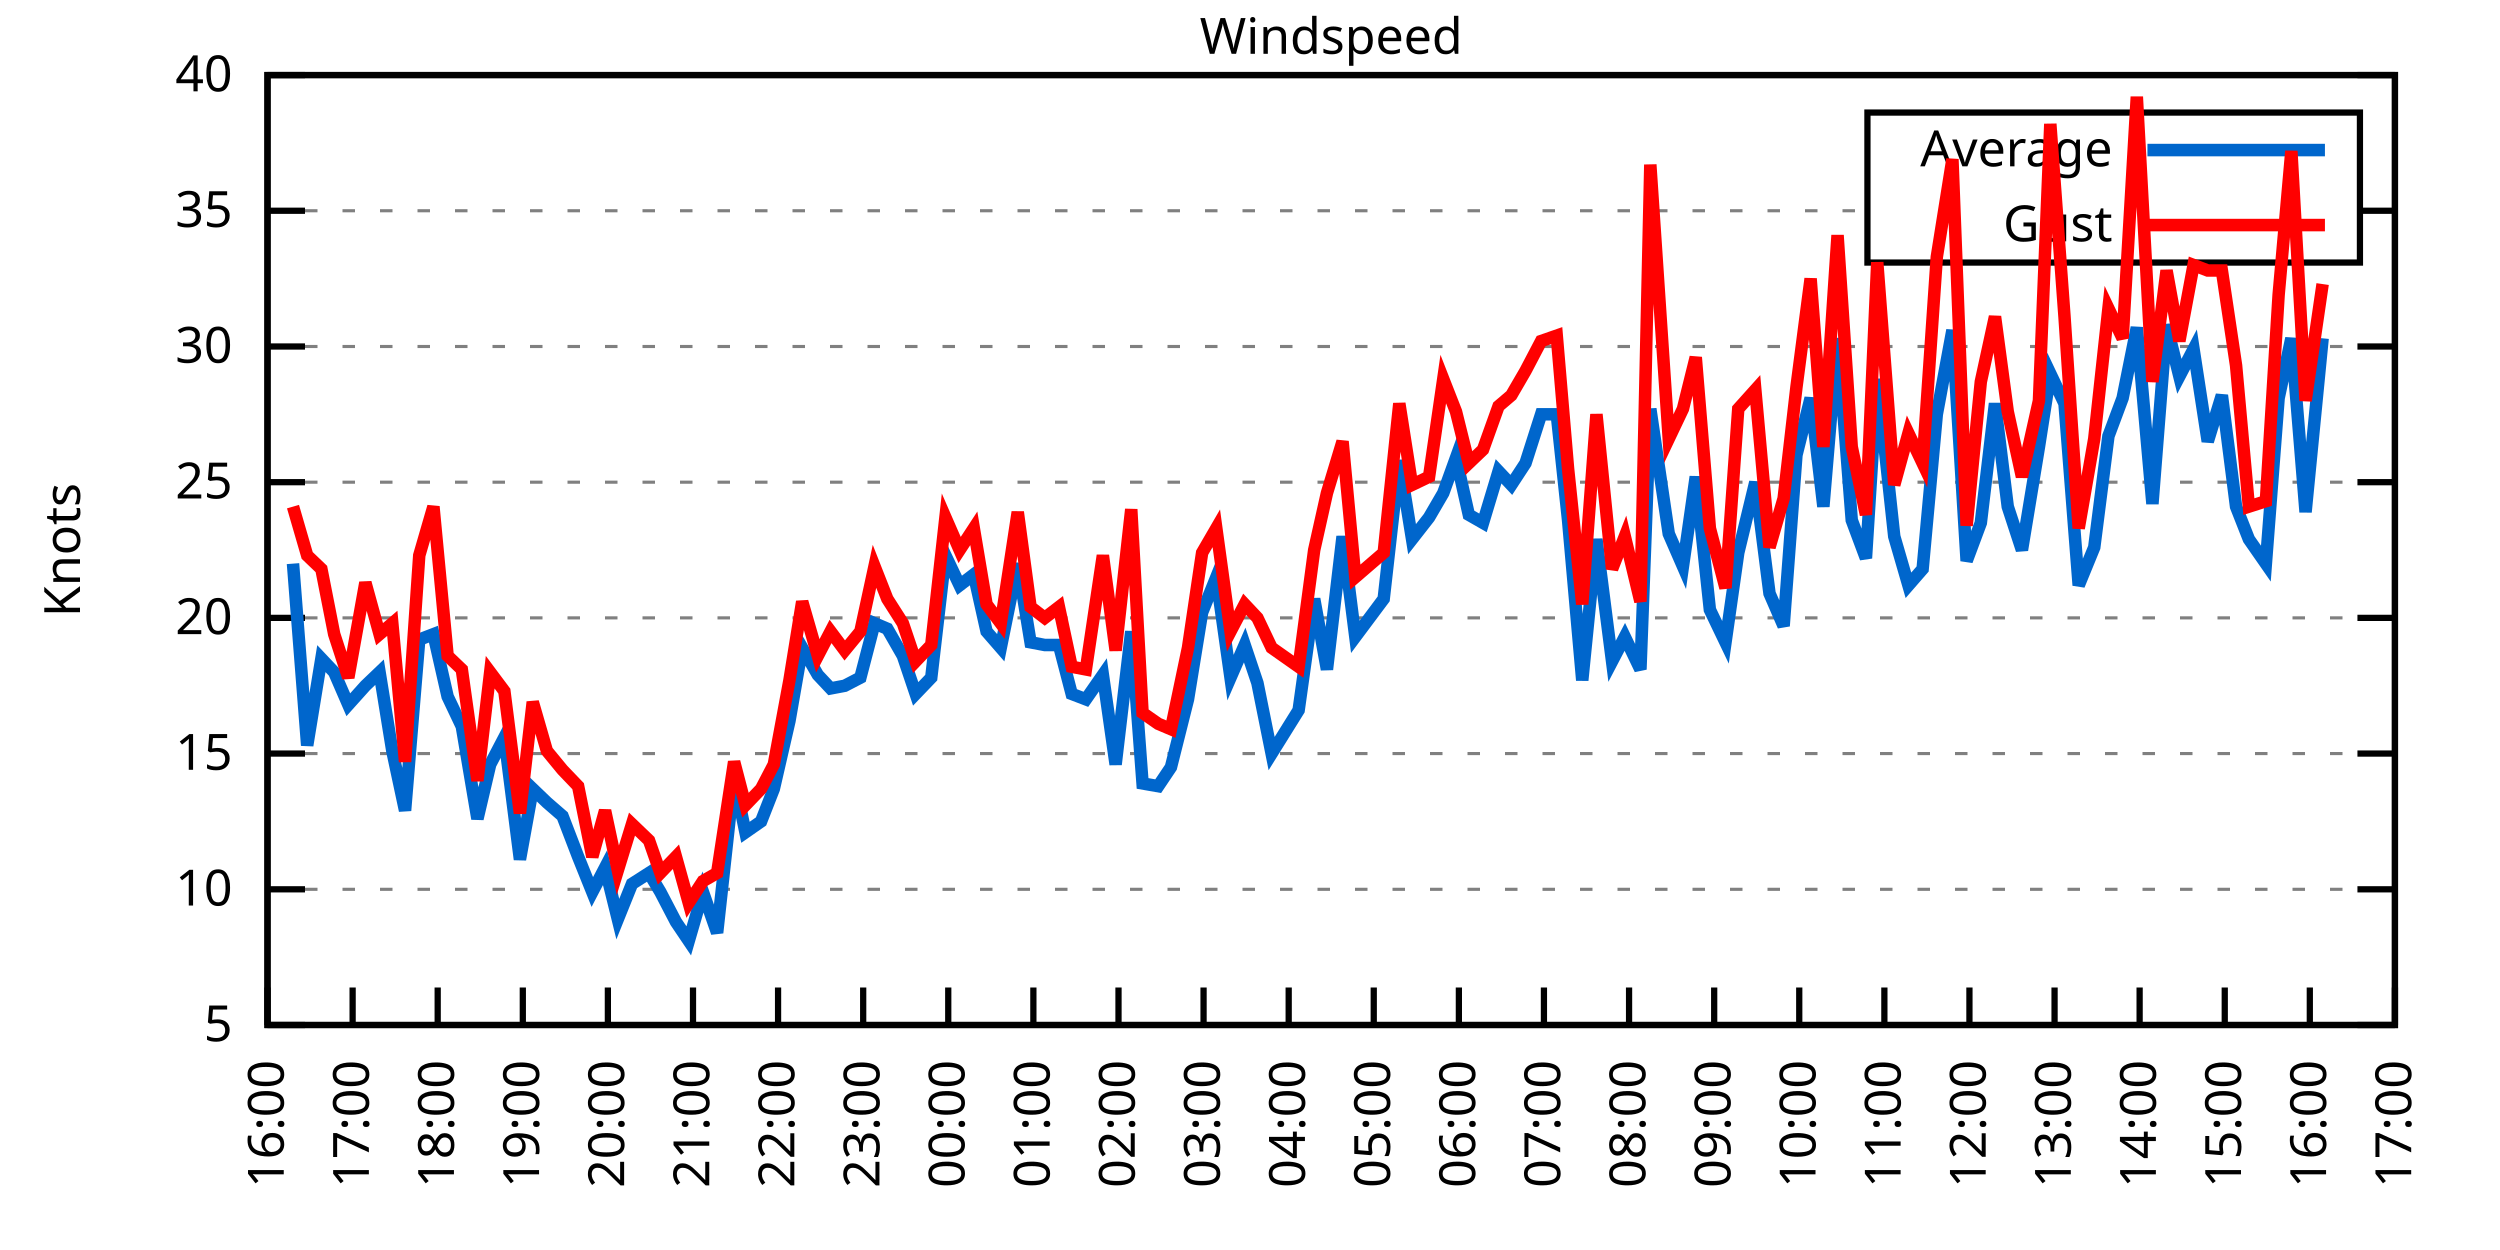
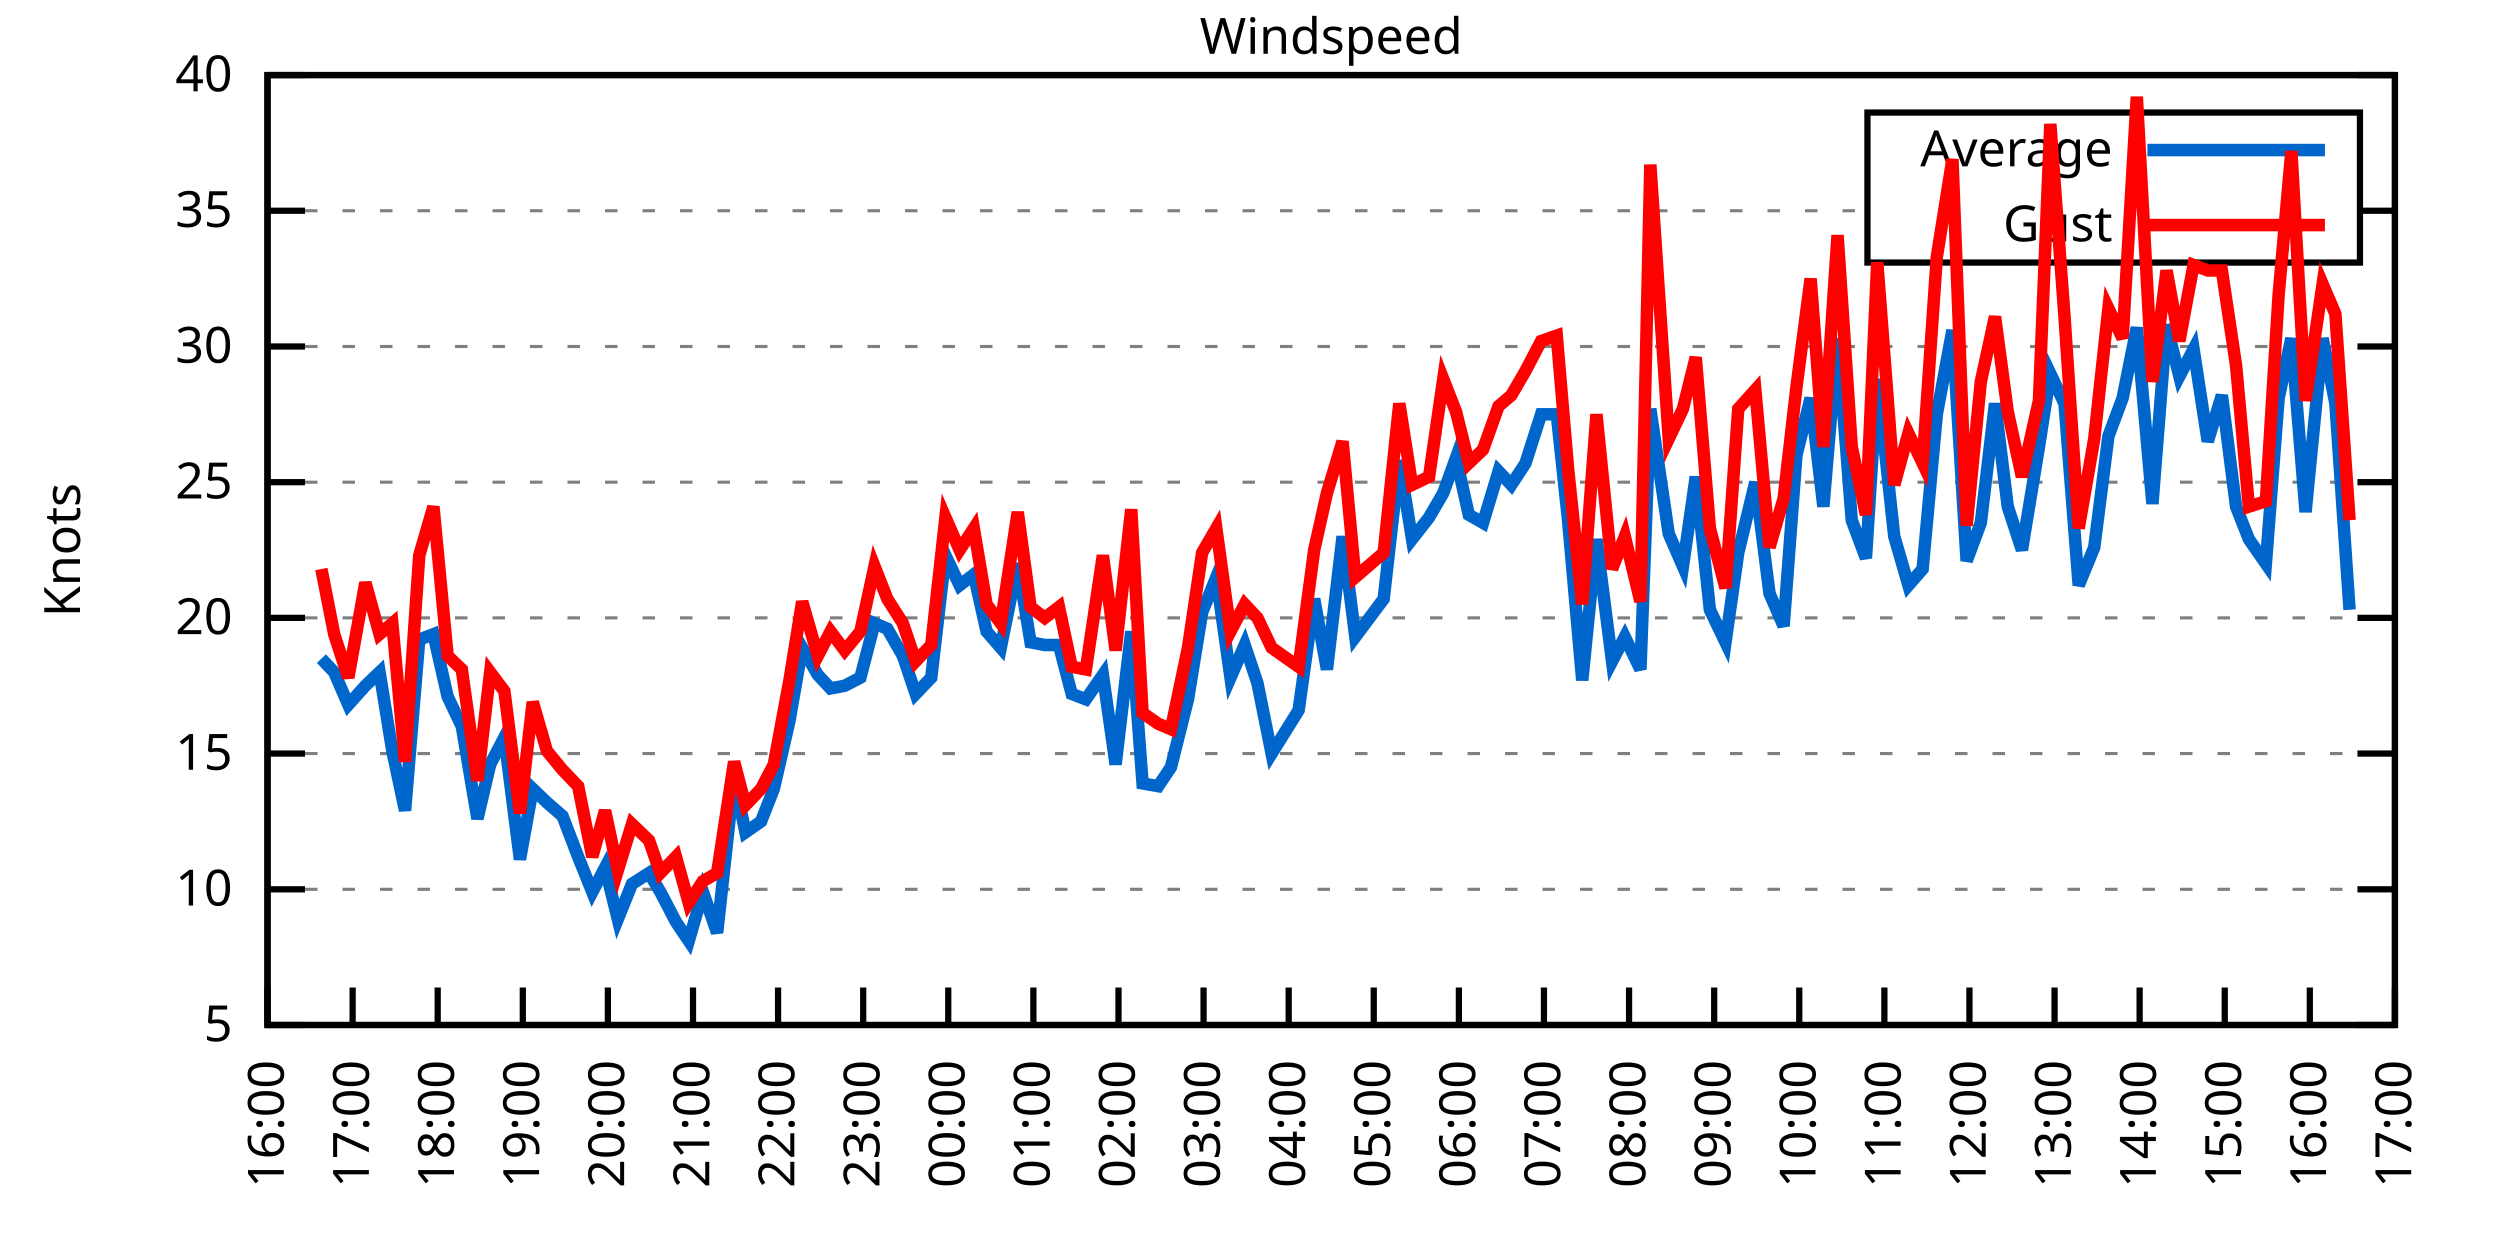
<svg xmlns="http://www.w3.org/2000/svg" xmlns:xlink="http://www.w3.org/1999/xlink" width="400" height="200" viewBox="0 0 400 200">
  <g id="gnuplot_canvas">
    <rect x="0" y="0" width="400" height="200" fill="none" />
    <defs>
      <circle id="gpDot" r="0.5" stroke-width="0.5" stroke="currentColor" />
      <path id="gpPt0" stroke-width="0.333" stroke="currentColor" d="M-1,0 h2 M0,-1 v2" />
      <path id="gpPt1" stroke-width="0.333" stroke="currentColor" d="M-1,-1 L1,1 M1,-1 L-1,1" />
      <path id="gpPt2" stroke-width="0.333" stroke="currentColor" d="M-1,0 L1,0 M0,-1 L0,1 M-1,-1 L1,1 M-1,1 L1,-1" />
      <rect id="gpPt3" stroke-width="0.333" stroke="currentColor" x="-1" y="-1" width="2" height="2" />
      <rect id="gpPt4" stroke-width="0.333" stroke="currentColor" fill="currentColor" x="-1" y="-1" width="2" height="2" />
      <circle id="gpPt5" stroke-width="0.333" stroke="currentColor" cx="0" cy="0" r="1" />
      <use xlink:href="#gpPt5" id="gpPt6" fill="currentColor" stroke="none" />
      <path id="gpPt7" stroke-width="0.333" stroke="currentColor" d="M0,-1.33 L-1.33,0.67 L1.33,0.67 z" />
      <use xlink:href="#gpPt7" id="gpPt8" fill="currentColor" stroke="none" />
      <use xlink:href="#gpPt7" id="gpPt9" stroke="currentColor" transform="rotate(180)" />
      <use xlink:href="#gpPt9" id="gpPt10" fill="currentColor" stroke="none" />
      <use xlink:href="#gpPt3" id="gpPt11" stroke="currentColor" transform="rotate(45)" />
      <use xlink:href="#gpPt11" id="gpPt12" fill="currentColor" stroke="none" />
      <path id="gpPt13" stroke-width="0.333" stroke="currentColor" d="M0,1.330 L1.265,0.411 L0.782,-1.067 L-0.782,-1.076 L-1.265,0.411 z" />
      <use xlink:href="#gpPt13" id="gpPt14" fill="currentColor" stroke="none" />
      <filter id="textbox" filterUnits="objectBoundingBox" x="0" y="0" height="1" width="1">
        <feFlood flood-color="white" flood-opacity="1" result="bgnd" />
        <feComposite in="SourceGraphic" in2="bgnd" operator="atop" />
      </filter>
      <filter id="greybox" filterUnits="objectBoundingBox" x="0" y="0" height="1" width="1">
        <feFlood flood-color="lightgrey" flood-opacity="1" result="grey" />
        <feComposite in="SourceGraphic" in2="grey" operator="atop" />
      </filter>
    </defs>
    <g fill="none" color="white" stroke="currentColor" stroke-width="1.00" stroke-linecap="butt" stroke-linejoin="miter">
</g>
    <g fill="none" color="black" stroke="currentColor" stroke-width="1.00" stroke-linecap="butt" stroke-linejoin="miter">
      <g stroke="none" shape-rendering="crispEdges">
        <polygon fill="rgb(255, 255, 255)" points="42.80,164.00 383.18,164.00 383.18,12.02 42.80,12.02 " />
      </g>
    </g>
    <g fill="none" color="black" stroke="currentColor" stroke-width="1.00" stroke-linecap="butt" stroke-linejoin="miter">
</g>
    <g fill="none" color="black" stroke="black" stroke-width="0.50" stroke-linecap="butt" stroke-linejoin="miter">
</g>
    <g fill="none" color="gray" stroke="currentColor" stroke-width="0.50" stroke-linecap="butt" stroke-linejoin="miter">
      <path stroke="gray" stroke-dasharray="2,4" class="gridline" d="M42.80,164.00 L383.19,164.00  " />
    </g>
    <g fill="none" color="gray" stroke="gray" stroke-width="1.00" stroke-linecap="butt" stroke-linejoin="miter">
</g>
    <g fill="none" color="black" stroke="currentColor" stroke-width="1.00" stroke-linecap="butt" stroke-linejoin="miter">
      <path stroke="black" d="M42.80,164.00 L48.80,164.00 M383.19,164.00 L377.19,164.00  " />
      <g transform="translate(37.20,166.60)" stroke="none" fill="black" font-family="Sans" font-size="8.00" text-anchor="end">
        <text>
          <tspan font-family="Sans"> 5</tspan>
        </text>
      </g>
    </g>
    <g fill="none" color="black" stroke="currentColor" stroke-width="1.00" stroke-linecap="butt" stroke-linejoin="miter">
</g>
    <g fill="none" color="black" stroke="black" stroke-width="0.50" stroke-linecap="butt" stroke-linejoin="miter">
</g>
    <g fill="none" color="gray" stroke="currentColor" stroke-width="0.50" stroke-linecap="butt" stroke-linejoin="miter">
      <path stroke="gray" stroke-dasharray="2,4" class="gridline" d="M42.80,142.29 L383.19,142.29  " />
    </g>
    <g fill="none" color="gray" stroke="gray" stroke-width="1.00" stroke-linecap="butt" stroke-linejoin="miter">
</g>
    <g fill="none" color="black" stroke="currentColor" stroke-width="1.00" stroke-linecap="butt" stroke-linejoin="miter">
      <path stroke="black" d="M42.80,142.29 L48.80,142.29 M383.19,142.29 L377.19,142.29  " />
      <g transform="translate(37.20,144.89)" stroke="none" fill="black" font-family="Sans" font-size="8.00" text-anchor="end">
        <text>
          <tspan font-family="Sans"> 10</tspan>
        </text>
      </g>
    </g>
    <g fill="none" color="black" stroke="currentColor" stroke-width="1.00" stroke-linecap="butt" stroke-linejoin="miter">
</g>
    <g fill="none" color="black" stroke="black" stroke-width="0.50" stroke-linecap="butt" stroke-linejoin="miter">
</g>
    <g fill="none" color="gray" stroke="currentColor" stroke-width="0.50" stroke-linecap="butt" stroke-linejoin="miter">
      <path stroke="gray" stroke-dasharray="2,4" class="gridline" d="M42.80,120.57 L383.19,120.57  " />
    </g>
    <g fill="none" color="gray" stroke="gray" stroke-width="1.00" stroke-linecap="butt" stroke-linejoin="miter">
</g>
    <g fill="none" color="black" stroke="currentColor" stroke-width="1.00" stroke-linecap="butt" stroke-linejoin="miter">
      <path stroke="black" d="M42.80,120.57 L48.80,120.57 M383.19,120.57 L377.19,120.57  " />
      <g transform="translate(37.20,123.17)" stroke="none" fill="black" font-family="Sans" font-size="8.00" text-anchor="end">
        <text>
          <tspan font-family="Sans"> 15</tspan>
        </text>
      </g>
    </g>
    <g fill="none" color="black" stroke="currentColor" stroke-width="1.00" stroke-linecap="butt" stroke-linejoin="miter">
</g>
    <g fill="none" color="black" stroke="black" stroke-width="0.50" stroke-linecap="butt" stroke-linejoin="miter">
</g>
    <g fill="none" color="gray" stroke="currentColor" stroke-width="0.50" stroke-linecap="butt" stroke-linejoin="miter">
      <path stroke="gray" stroke-dasharray="2,4" class="gridline" d="M42.80,98.86 L383.19,98.86  " />
    </g>
    <g fill="none" color="gray" stroke="gray" stroke-width="1.00" stroke-linecap="butt" stroke-linejoin="miter">
</g>
    <g fill="none" color="black" stroke="currentColor" stroke-width="1.00" stroke-linecap="butt" stroke-linejoin="miter">
      <path stroke="black" d="M42.80,98.86 L48.80,98.86 M383.19,98.86 L377.19,98.86  " />
      <g transform="translate(37.20,101.46)" stroke="none" fill="black" font-family="Sans" font-size="8.00" text-anchor="end">
        <text>
          <tspan font-family="Sans"> 20</tspan>
        </text>
      </g>
    </g>
    <g fill="none" color="black" stroke="currentColor" stroke-width="1.00" stroke-linecap="butt" stroke-linejoin="miter">
</g>
    <g fill="none" color="black" stroke="black" stroke-width="0.50" stroke-linecap="butt" stroke-linejoin="miter">
</g>
    <g fill="none" color="gray" stroke="currentColor" stroke-width="0.50" stroke-linecap="butt" stroke-linejoin="miter">
      <path stroke="gray" stroke-dasharray="2,4" class="gridline" d="M42.80,77.15 L383.19,77.15  " />
    </g>
    <g fill="none" color="gray" stroke="gray" stroke-width="1.00" stroke-linecap="butt" stroke-linejoin="miter">
</g>
    <g fill="none" color="black" stroke="currentColor" stroke-width="1.00" stroke-linecap="butt" stroke-linejoin="miter">
      <path stroke="black" d="M42.80,77.15 L48.80,77.15 M383.19,77.15 L377.19,77.15  " />
      <g transform="translate(37.20,79.75)" stroke="none" fill="black" font-family="Sans" font-size="8.00" text-anchor="end">
        <text>
          <tspan font-family="Sans"> 25</tspan>
        </text>
      </g>
    </g>
    <g fill="none" color="black" stroke="currentColor" stroke-width="1.00" stroke-linecap="butt" stroke-linejoin="miter">
</g>
    <g fill="none" color="black" stroke="black" stroke-width="0.50" stroke-linecap="butt" stroke-linejoin="miter">
</g>
    <g fill="none" color="gray" stroke="currentColor" stroke-width="0.50" stroke-linecap="butt" stroke-linejoin="miter">
      <path stroke="gray" stroke-dasharray="2,4" class="gridline" d="M42.80,55.44 L383.19,55.44  " />
    </g>
    <g fill="none" color="gray" stroke="gray" stroke-width="1.00" stroke-linecap="butt" stroke-linejoin="miter">
</g>
    <g fill="none" color="black" stroke="currentColor" stroke-width="1.00" stroke-linecap="butt" stroke-linejoin="miter">
      <path stroke="black" d="M42.80,55.44 L48.80,55.44 M383.19,55.44 L377.19,55.44  " />
      <g transform="translate(37.20,58.04)" stroke="none" fill="black" font-family="Sans" font-size="8.00" text-anchor="end">
        <text>
          <tspan font-family="Sans"> 30</tspan>
        </text>
      </g>
    </g>
    <g fill="none" color="black" stroke="currentColor" stroke-width="1.00" stroke-linecap="butt" stroke-linejoin="miter">
</g>
    <g fill="none" color="black" stroke="black" stroke-width="0.50" stroke-linecap="butt" stroke-linejoin="miter">
</g>
    <g fill="none" color="gray" stroke="currentColor" stroke-width="0.50" stroke-linecap="butt" stroke-linejoin="miter">
      <path stroke="gray" stroke-dasharray="2,4" class="gridline" d="M42.80,33.72 L298.79,33.72 M377.59,33.72 L383.19,33.72  " />
    </g>
    <g fill="none" color="gray" stroke="gray" stroke-width="1.00" stroke-linecap="butt" stroke-linejoin="miter">
</g>
    <g fill="none" color="black" stroke="currentColor" stroke-width="1.00" stroke-linecap="butt" stroke-linejoin="miter">
      <path stroke="black" d="M42.80,33.72 L48.80,33.72 M383.19,33.72 L377.19,33.72  " />
      <g transform="translate(37.20,36.32)" stroke="none" fill="black" font-family="Sans" font-size="8.00" text-anchor="end">
        <text>
          <tspan font-family="Sans"> 35</tspan>
        </text>
      </g>
    </g>
    <g fill="none" color="black" stroke="currentColor" stroke-width="1.00" stroke-linecap="butt" stroke-linejoin="miter">
</g>
    <g fill="none" color="black" stroke="black" stroke-width="0.50" stroke-linecap="butt" stroke-linejoin="miter">
</g>
    <g fill="none" color="gray" stroke="currentColor" stroke-width="0.50" stroke-linecap="butt" stroke-linejoin="miter">
      <path stroke="gray" stroke-dasharray="2,4" class="gridline" d="M42.80,12.01 L383.19,12.01  " />
    </g>
    <g fill="none" color="gray" stroke="gray" stroke-width="1.00" stroke-linecap="butt" stroke-linejoin="miter">
</g>
    <g fill="none" color="black" stroke="currentColor" stroke-width="1.00" stroke-linecap="butt" stroke-linejoin="miter">
      <path stroke="black" d="M42.80,12.01 L48.80,12.01 M383.19,12.01 L377.19,12.01  " />
      <g transform="translate(37.20,14.61)" stroke="none" fill="black" font-family="Sans" font-size="8.00" text-anchor="end">
        <text>
          <tspan font-family="Sans"> 40</tspan>
        </text>
      </g>
    </g>
    <g fill="none" color="black" stroke="currentColor" stroke-width="1.00" stroke-linecap="butt" stroke-linejoin="miter">
      <path stroke="black" d="M42.80,164.00 L42.80,158.00  " />
      <g transform="translate(45.40,169.60) rotate(270.00)" stroke="none" fill="black" font-family="Sans" font-size="8.00" text-anchor="end">
        <text>
          <tspan font-family="Sans">16:00</tspan>
        </text>
      </g>
    </g>
    <g fill="none" color="black" stroke="currentColor" stroke-width="1.00" stroke-linecap="butt" stroke-linejoin="miter">
      <path stroke="black" d="M56.42,164.00 L56.42,158.00  " />
      <g transform="translate(59.02,169.60) rotate(270.00)" stroke="none" fill="black" font-family="Sans" font-size="8.00" text-anchor="end">
        <text>
          <tspan font-family="Sans">17:00</tspan>
        </text>
      </g>
    </g>
    <g fill="none" color="black" stroke="currentColor" stroke-width="1.00" stroke-linecap="butt" stroke-linejoin="miter">
      <path stroke="black" d="M70.03,164.00 L70.03,158.00  " />
      <g transform="translate(72.63,169.60) rotate(270.00)" stroke="none" fill="black" font-family="Sans" font-size="8.00" text-anchor="end">
        <text>
          <tspan font-family="Sans">18:00</tspan>
        </text>
      </g>
    </g>
    <g fill="none" color="black" stroke="currentColor" stroke-width="1.00" stroke-linecap="butt" stroke-linejoin="miter">
      <path stroke="black" d="M83.65,164.00 L83.65,158.00  " />
      <g transform="translate(86.25,169.60) rotate(270.00)" stroke="none" fill="black" font-family="Sans" font-size="8.00" text-anchor="end">
        <text>
          <tspan font-family="Sans">19:00</tspan>
        </text>
      </g>
    </g>
    <g fill="none" color="black" stroke="currentColor" stroke-width="1.00" stroke-linecap="butt" stroke-linejoin="miter">
      <path stroke="black" d="M97.26,164.00 L97.26,158.00  " />
      <g transform="translate(99.86,169.60) rotate(270.00)" stroke="none" fill="black" font-family="Sans" font-size="8.00" text-anchor="end">
        <text>
          <tspan font-family="Sans">20:00</tspan>
        </text>
      </g>
    </g>
    <g fill="none" color="black" stroke="currentColor" stroke-width="1.00" stroke-linecap="butt" stroke-linejoin="miter">
      <path stroke="black" d="M110.88,164.00 L110.88,158.00  " />
      <g transform="translate(113.48,169.60) rotate(270.00)" stroke="none" fill="black" font-family="Sans" font-size="8.00" text-anchor="end">
        <text>
          <tspan font-family="Sans">21:00</tspan>
        </text>
      </g>
    </g>
    <g fill="none" color="black" stroke="currentColor" stroke-width="1.00" stroke-linecap="butt" stroke-linejoin="miter">
      <path stroke="black" d="M124.49,164.00 L124.49,158.00  " />
      <g transform="translate(127.09,169.60) rotate(270.00)" stroke="none" fill="black" font-family="Sans" font-size="8.00" text-anchor="end">
        <text>
          <tspan font-family="Sans">22:00</tspan>
        </text>
      </g>
    </g>
    <g fill="none" color="black" stroke="currentColor" stroke-width="1.00" stroke-linecap="butt" stroke-linejoin="miter">
      <path stroke="black" d="M138.11,164.00 L138.11,158.00  " />
      <g transform="translate(140.71,169.60) rotate(270.00)" stroke="none" fill="black" font-family="Sans" font-size="8.00" text-anchor="end">
        <text>
          <tspan font-family="Sans">23:00</tspan>
        </text>
      </g>
    </g>
    <g fill="none" color="black" stroke="currentColor" stroke-width="1.00" stroke-linecap="butt" stroke-linejoin="miter">
      <path stroke="black" d="M151.72,164.00 L151.72,158.00  " />
      <g transform="translate(154.32,169.60) rotate(270.00)" stroke="none" fill="black" font-family="Sans" font-size="8.00" text-anchor="end">
        <text>
          <tspan font-family="Sans">00:00</tspan>
        </text>
      </g>
    </g>
    <g fill="none" color="black" stroke="currentColor" stroke-width="1.00" stroke-linecap="butt" stroke-linejoin="miter">
      <path stroke="black" d="M165.34,164.00 L165.34,158.00  " />
      <g transform="translate(167.94,169.60) rotate(270.00)" stroke="none" fill="black" font-family="Sans" font-size="8.00" text-anchor="end">
        <text>
          <tspan font-family="Sans">01:00</tspan>
        </text>
      </g>
    </g>
    <g fill="none" color="black" stroke="currentColor" stroke-width="1.00" stroke-linecap="butt" stroke-linejoin="miter">
      <path stroke="black" d="M178.96,164.00 L178.96,158.00  " />
      <g transform="translate(181.56,169.60) rotate(270.00)" stroke="none" fill="black" font-family="Sans" font-size="8.00" text-anchor="end">
        <text>
          <tspan font-family="Sans">02:00</tspan>
        </text>
      </g>
    </g>
    <g fill="none" color="black" stroke="currentColor" stroke-width="1.00" stroke-linecap="butt" stroke-linejoin="miter">
      <path stroke="black" d="M192.57,164.00 L192.57,158.00  " />
      <g transform="translate(195.17,169.60) rotate(270.00)" stroke="none" fill="black" font-family="Sans" font-size="8.00" text-anchor="end">
        <text>
          <tspan font-family="Sans">03:00</tspan>
        </text>
      </g>
    </g>
    <g fill="none" color="black" stroke="currentColor" stroke-width="1.00" stroke-linecap="butt" stroke-linejoin="miter">
      <path stroke="black" d="M206.19,164.00 L206.19,158.00  " />
      <g transform="translate(208.79,169.60) rotate(270.00)" stroke="none" fill="black" font-family="Sans" font-size="8.00" text-anchor="end">
        <text>
          <tspan font-family="Sans">04:00</tspan>
        </text>
      </g>
    </g>
    <g fill="none" color="black" stroke="currentColor" stroke-width="1.00" stroke-linecap="butt" stroke-linejoin="miter">
      <path stroke="black" d="M219.80,164.00 L219.80,158.00  " />
      <g transform="translate(222.40,169.60) rotate(270.00)" stroke="none" fill="black" font-family="Sans" font-size="8.00" text-anchor="end">
        <text>
          <tspan font-family="Sans">05:00</tspan>
        </text>
      </g>
    </g>
    <g fill="none" color="black" stroke="currentColor" stroke-width="1.00" stroke-linecap="butt" stroke-linejoin="miter">
      <path stroke="black" d="M233.42,164.00 L233.42,158.00  " />
      <g transform="translate(236.02,169.60) rotate(270.00)" stroke="none" fill="black" font-family="Sans" font-size="8.00" text-anchor="end">
        <text>
          <tspan font-family="Sans">06:00</tspan>
        </text>
      </g>
    </g>
    <g fill="none" color="black" stroke="currentColor" stroke-width="1.00" stroke-linecap="butt" stroke-linejoin="miter">
      <path stroke="black" d="M247.03,164.00 L247.03,158.00  " />
      <g transform="translate(249.63,169.60) rotate(270.00)" stroke="none" fill="black" font-family="Sans" font-size="8.00" text-anchor="end">
        <text>
          <tspan font-family="Sans">07:00</tspan>
        </text>
      </g>
    </g>
    <g fill="none" color="black" stroke="currentColor" stroke-width="1.00" stroke-linecap="butt" stroke-linejoin="miter">
      <path stroke="black" d="M260.65,164.00 L260.65,158.00  " />
      <g transform="translate(263.25,169.60) rotate(270.00)" stroke="none" fill="black" font-family="Sans" font-size="8.00" text-anchor="end">
        <text>
          <tspan font-family="Sans">08:00</tspan>
        </text>
      </g>
    </g>
    <g fill="none" color="black" stroke="currentColor" stroke-width="1.00" stroke-linecap="butt" stroke-linejoin="miter">
      <path stroke="black" d="M274.27,164.00 L274.27,158.00  " />
      <g transform="translate(276.87,169.60) rotate(270.00)" stroke="none" fill="black" font-family="Sans" font-size="8.00" text-anchor="end">
        <text>
          <tspan font-family="Sans">09:00</tspan>
        </text>
      </g>
    </g>
    <g fill="none" color="black" stroke="currentColor" stroke-width="1.00" stroke-linecap="butt" stroke-linejoin="miter">
      <path stroke="black" d="M287.88,164.00 L287.88,158.00  " />
      <g transform="translate(290.48,169.60) rotate(270.00)" stroke="none" fill="black" font-family="Sans" font-size="8.00" text-anchor="end">
        <text>
          <tspan font-family="Sans">10:00</tspan>
        </text>
      </g>
    </g>
    <g fill="none" color="black" stroke="currentColor" stroke-width="1.00" stroke-linecap="butt" stroke-linejoin="miter">
      <path stroke="black" d="M301.50,164.00 L301.50,158.00  " />
      <g transform="translate(304.10,169.60) rotate(270.00)" stroke="none" fill="black" font-family="Sans" font-size="8.00" text-anchor="end">
        <text>
          <tspan font-family="Sans">11:00</tspan>
        </text>
      </g>
    </g>
    <g fill="none" color="black" stroke="currentColor" stroke-width="1.00" stroke-linecap="butt" stroke-linejoin="miter">
      <path stroke="black" d="M315.11,164.00 L315.11,158.00  " />
      <g transform="translate(317.71,169.60) rotate(270.00)" stroke="none" fill="black" font-family="Sans" font-size="8.00" text-anchor="end">
        <text>
          <tspan font-family="Sans">12:00</tspan>
        </text>
      </g>
    </g>
    <g fill="none" color="black" stroke="currentColor" stroke-width="1.00" stroke-linecap="butt" stroke-linejoin="miter">
      <path stroke="black" d="M328.73,164.00 L328.73,158.00  " />
      <g transform="translate(331.33,169.60) rotate(270.00)" stroke="none" fill="black" font-family="Sans" font-size="8.00" text-anchor="end">
        <text>
          <tspan font-family="Sans">13:00</tspan>
        </text>
      </g>
    </g>
    <g fill="none" color="black" stroke="currentColor" stroke-width="1.00" stroke-linecap="butt" stroke-linejoin="miter">
      <path stroke="black" d="M342.34,164.00 L342.34,158.00  " />
      <g transform="translate(344.94,169.60) rotate(270.00)" stroke="none" fill="black" font-family="Sans" font-size="8.00" text-anchor="end">
        <text>
          <tspan font-family="Sans">14:00</tspan>
        </text>
      </g>
    </g>
    <g fill="none" color="black" stroke="currentColor" stroke-width="1.00" stroke-linecap="butt" stroke-linejoin="miter">
      <path stroke="black" d="M355.96,164.00 L355.96,158.00  " />
      <g transform="translate(358.56,169.60) rotate(270.00)" stroke="none" fill="black" font-family="Sans" font-size="8.00" text-anchor="end">
        <text>
          <tspan font-family="Sans">15:00</tspan>
        </text>
      </g>
    </g>
    <g fill="none" color="black" stroke="currentColor" stroke-width="1.00" stroke-linecap="butt" stroke-linejoin="miter">
      <path stroke="black" d="M369.57,164.00 L369.57,158.00  " />
      <g transform="translate(372.17,169.60) rotate(270.00)" stroke="none" fill="black" font-family="Sans" font-size="8.00" text-anchor="end">
        <text>
          <tspan font-family="Sans">16:00</tspan>
        </text>
      </g>
    </g>
    <g fill="none" color="black" stroke="currentColor" stroke-width="1.00" stroke-linecap="butt" stroke-linejoin="miter">
      <path stroke="black" d="M383.19,164.00 L383.19,158.00  " />
      <g transform="translate(385.79,169.60) rotate(270.00)" stroke="none" fill="black" font-family="Sans" font-size="8.00" text-anchor="end">
        <text>
          <tspan font-family="Sans">17:00</tspan>
        </text>
      </g>
    </g>
    <g fill="none" color="black" stroke="currentColor" stroke-width="1.00" stroke-linecap="butt" stroke-linejoin="miter">
</g>
    <g fill="none" color="black" stroke="currentColor" stroke-width="1.00" stroke-linecap="butt" stroke-linejoin="miter">
      <path stroke="black" d="M42.80,12.01 L42.80,164.00 L383.19,164.00 L383.19,12.01 L42.80,12.01 Z  " />
    </g>
    <g fill="none" color="black" stroke="currentColor" stroke-width="1.00" stroke-linecap="butt" stroke-linejoin="miter">
</g>
    <g fill="none" color="black" stroke="currentColor" stroke-width="1.00" stroke-linecap="butt" stroke-linejoin="miter">
      <path stroke="black" d="M298.79,42.01 L298.79,18.01 L377.59,18.01 L377.59,42.01 L298.79,42.01 Z  " />
    </g>
    <g id="Windspeed_plot_1">
      <g fill="none" color="white" stroke="black" stroke-width="2.00" stroke-linecap="butt" stroke-linejoin="miter">
</g>
      <g fill="none" color="black" stroke="currentColor" stroke-width="2.00" stroke-linecap="butt" stroke-linejoin="miter">
        <g transform="translate(337.99,26.61)" stroke="none" fill="black" font-family="Sans" font-size="8.00" text-anchor="end">
          <text>
            <tspan font-family="Sans">Average</tspan>
          </text>
        </g>
      </g>
      <g fill="none" color="black" stroke="currentColor" stroke-width="2.00" stroke-linecap="butt" stroke-linejoin="miter">
-         <path stroke="rgb(  0, 102, 204)" d="M343.59,24.01 L371.99,24.01 M46.88,90.18 L49.15,119.27 L51.42,105.38 L53.47,107.55 L55.73,112.76 L58.46,109.72   L60.73,107.55 L62.77,120.14 L64.81,129.69 L67.08,102.34 L69.35,101.47 L71.62,111.45 L73.89,116.23 L76.39,131.00   L78.43,122.31 L80.70,117.97 L83.19,137.51 L85.24,126.22 L87.50,128.39 L90.00,130.56 L92.50,137.08 L94.77,142.72   L96.81,138.81 L98.85,147.06 L101.12,141.42 L103.84,139.68 L105.66,142.72 L108.15,147.50 L110.20,150.54 L112.47,142.72   L114.74,149.24 L117.46,124.48 L119.27,133.17 L121.77,131.43 L123.81,126.22 L126.31,115.36 L128.35,103.64 L130.85,107.98   L132.89,110.15 L135.16,109.72 L137.66,108.42 L139.92,99.73 L141.97,100.60 L144.46,104.94 L146.51,111.02 L149.00,108.42   L151.27,88.87 L153.54,93.65 L155.81,91.91 L157.85,101.03 L160.12,103.64 L162.84,90.18 L164.89,102.77 L167.16,103.20   L169.43,103.20 L171.47,111.02 L173.74,111.89 L176.46,107.98 L178.50,122.31 L181.00,101.03 L182.81,125.35 L185.31,125.79   L187.35,122.75 L190.08,111.89 L192.34,97.99 L194.61,92.35 L196.88,108.42 L199.15,103.20 L201.19,109.28 L203.46,120.57   L207.78,113.63 L210.27,95.82 L212.31,107.11 L214.81,85.83 L216.85,101.90 L221.39,95.82 L223.89,73.67 L225.93,86.27   L228.65,82.79 L230.92,78.89 L232.96,73.24 L235.01,82.36 L237.28,83.66 L239.77,75.41 L241.81,77.58 L244.08,74.11   L246.58,66.29 L249.08,66.29 L250.89,83.23 L253.16,108.85 L255.43,86.27 L257.93,105.81 L259.97,101.90 L262.47,107.11   L264.05,65.42 L267.00,85.40 L269.27,90.61 L271.32,76.28 L273.58,97.56 L276.08,102.77 L278.12,88.44 L280.85,77.15   L283.12,94.95 L285.38,100.16 L287.43,72.81 L289.70,63.69 L291.74,81.06 L294.01,54.13 L296.28,83.23 L298.55,89.31   L300.36,60.65 L303.08,85.83 L305.35,93.65 L307.62,91.04 L309.89,66.29 L312.39,52.83 L314.66,89.74 L316.93,83.66   L319.20,64.56 L321.24,81.06 L323.51,88.00 L326.23,71.50 L328.05,59.78 L330.32,64.56 L332.59,93.65 L335.08,87.57   L337.35,69.77 L339.62,63.69 L341.89,52.40 L344.39,80.62 L346.65,51.96 L348.70,60.21 L350.97,55.87 L353.24,70.63   L355.50,63.25 L357.77,81.06 L359.82,86.27 L362.54,90.18 L364.58,63.69 L366.62,54.13 L368.89,81.93 L371.62,54.13    " />
+         <path stroke="rgb(  0, 102, 204)" d="M343.59,24.01 L371.99,24.01 M51.42,105.38 L53.47,107.55 L55.73,112.76 L58.46,109.72 L60.73,107.55 L62.77,120.14   L64.81,129.69 L67.08,102.34 L69.35,101.47 L71.62,111.45 L73.89,116.23 L76.39,131.00 L78.43,122.31 L80.70,117.97   L83.19,137.51 L85.24,126.22 L87.50,128.39 L90.00,130.56 L92.50,137.08 L94.77,142.72 L96.81,138.81 L98.85,147.06   L101.12,141.42 L103.84,139.68 L105.66,142.72 L108.15,147.50 L110.20,150.54 L112.47,142.72 L114.74,149.24 L117.46,124.48   L119.27,133.17 L121.77,131.43 L123.81,126.22 L126.31,115.36 L128.35,103.64 L130.85,107.98 L132.89,110.15 L135.16,109.72   L137.66,108.42 L139.92,99.73 L141.97,100.60 L144.46,104.94 L146.51,111.02 L149.00,108.42 L151.27,88.87 L153.54,93.65   L155.81,91.91 L157.85,101.03 L160.12,103.64 L162.84,90.18 L164.89,102.77 L167.16,103.20 L169.43,103.20 L171.47,111.02   L173.74,111.89 L176.46,107.98 L178.50,122.31 L181.00,101.03 L182.81,125.35 L185.31,125.79 L187.35,122.75 L190.08,111.89   L192.34,97.99 L194.61,92.35 L196.88,108.42 L199.15,103.20 L201.19,109.28 L203.46,120.57 L207.78,113.63 L210.27,95.82   L212.31,107.11 L214.81,85.83 L216.85,101.90 L221.39,95.82 L223.89,73.67 L225.93,86.27 L228.65,82.79 L230.92,78.89   L232.96,73.24 L235.01,82.36 L237.28,83.66 L239.77,75.41 L241.81,77.58 L244.08,74.11 L246.58,66.29 L249.08,66.29   L250.89,83.23 L253.16,108.85 L255.43,86.27 L257.93,105.81 L259.97,101.90 L262.47,107.11 L264.05,65.42 L267.00,85.40   L269.27,90.61 L271.32,76.28 L273.58,97.56 L276.08,102.77 L278.12,88.44 L280.85,77.15 L283.12,94.95 L285.38,100.16   L287.43,72.81 L289.70,63.69 L291.74,81.06 L294.01,54.13 L296.28,83.23 L298.55,89.31 L300.36,60.65 L303.08,85.83   L305.35,93.65 L307.62,91.04 L309.89,66.29 L312.39,52.83 L314.66,89.74 L316.93,83.66 L319.20,64.56 L321.24,81.06   L323.51,88.00 L326.23,71.50 L328.05,59.78 L330.32,64.56 L332.59,93.65 L335.08,87.57 L337.35,69.77 L339.62,63.69   L341.89,52.40 L344.39,80.62 L346.65,51.96 L348.70,60.21 L350.97,55.87 L353.24,70.63 L355.50,63.25 L357.77,81.06   L359.82,86.27 L362.54,90.18 L364.58,63.69 L366.62,54.13 L368.89,81.93 L371.62,54.13 L373.66,64.56 L375.93,97.56    " />
      </g>
    </g>
    <g id="Windspeed_plot_2">
      <g fill="none" color="black" stroke="currentColor" stroke-width="2.00" stroke-linecap="butt" stroke-linejoin="miter">
        <g transform="translate(337.99,38.61)" stroke="none" fill="black" font-family="Sans" font-size="8.00" text-anchor="end">
          <text>
            <tspan font-family="Sans">Gust</tspan>
          </text>
        </g>
      </g>
      <g fill="none" color="black" stroke="currentColor" stroke-width="2.00" stroke-linecap="butt" stroke-linejoin="miter">
-         <path stroke="rgb(255,   0,   0)" d="M343.59,36.01 L371.99,36.01 M46.88,81.06 L49.15,88.87 L51.42,91.04 L53.47,101.47 L55.73,108.42 L58.46,93.22   L60.73,101.47 L62.77,99.73 L64.81,121.88 L67.08,88.87 L69.35,81.06 L71.62,104.94 L73.89,107.11 L76.39,124.92   L78.43,107.55 L80.70,110.59 L83.19,130.13 L85.24,112.32 L87.50,120.14 L90.00,123.18 L92.50,125.79 L94.77,137.08   L96.81,129.69 L98.85,139.25 L101.12,131.86 L103.84,134.47 L105.66,139.68 L108.15,137.08 L110.20,144.46 L112.47,140.98   L114.74,139.68 L117.46,121.88 L119.27,128.83 L121.77,126.22 L123.81,122.31 L126.31,108.85 L128.35,96.26 L130.85,104.94   L132.89,101.03 L135.16,104.07 L137.66,101.03 L139.92,90.61 L141.97,95.82 L144.46,99.73 L146.51,105.81 L149.00,103.20   L151.27,82.79 L153.54,88.00 L155.81,84.53 L157.85,96.69 L160.12,99.73 L162.84,81.93 L164.89,97.12 L167.16,98.86   L169.43,97.12 L171.47,106.68 L173.74,107.11 L176.46,88.87 L178.50,104.07 L181.00,81.49 L182.81,114.06 L185.31,115.80   L187.35,116.67 L190.08,103.64 L192.34,88.44 L194.61,84.53 L196.88,101.03 L199.15,96.69 L201.19,98.86 L203.46,103.64   L207.78,106.68 L210.27,88.00 L212.31,78.89 L214.81,70.63 L216.85,92.35 L221.39,88.44 L223.89,64.56 L225.93,77.58   L228.65,76.28 L230.92,60.65 L232.96,65.86 L235.01,74.11 L237.28,71.94 L239.77,64.99 L241.81,63.25 L244.08,59.34   L246.58,54.57 L249.08,53.70 L250.89,74.98 L253.16,96.69 L255.43,66.29 L257.93,91.04 L259.97,85.83 L262.47,96.26   L264.05,26.34 L267.00,70.20 L269.27,65.42 L271.32,57.17 L273.58,84.53 L276.08,94.08 L278.12,65.42 L280.85,62.38   L283.12,87.57 L285.38,79.75 L287.43,61.95 L289.70,44.58 L291.74,71.50 L294.01,37.63 L296.28,71.50 L298.55,82.36   L300.36,41.97 L303.08,77.58 L305.35,69.33 L307.62,74.11 L309.89,41.11 L312.39,25.47 L314.66,84.10 L316.93,61.08   L319.20,50.66 L321.24,65.86 L323.51,76.28 L326.23,64.12 L328.05,19.83 L330.32,50.66 L332.59,84.53 L335.08,70.20   L337.35,49.36 L339.62,54.13 L341.89,15.48 L344.39,61.08 L346.65,43.28 L348.70,54.57 L350.97,42.41 L353.24,43.28   L355.50,43.28 L357.77,58.48 L359.82,81.06 L362.54,80.19 L364.58,47.18 L366.62,24.17 L368.89,64.12 L371.62,45.45    " />
+         <path stroke="rgb(255,   0,   0)" d="M343.59,36.01 L371.99,36.01 M51.42,91.04 L53.47,101.47 L55.73,108.42 L58.46,93.22 L60.73,101.47 L62.77,99.73   L64.81,121.88 L67.08,88.87 L69.35,81.06 L71.62,104.94 L73.89,107.11 L76.39,124.92 L78.43,107.55 L80.70,110.59   L83.19,130.13 L85.24,112.32 L87.50,120.14 L90.00,123.18 L92.50,125.79 L94.77,137.08 L96.81,129.69 L98.85,139.25   L101.12,131.86 L103.84,134.47 L105.66,139.68 L108.15,137.08 L110.20,144.46 L112.47,140.98 L114.74,139.68 L117.46,121.88   L119.27,128.83 L121.77,126.22 L123.81,122.31 L126.31,108.85 L128.35,96.26 L130.85,104.94 L132.89,101.03 L135.16,104.07   L137.66,101.03 L139.92,90.61 L141.97,95.82 L144.46,99.73 L146.51,105.81 L149.00,103.20 L151.27,82.79 L153.54,88.00   L155.81,84.53 L157.85,96.69 L160.12,99.73 L162.84,81.93 L164.89,97.12 L167.16,98.86 L169.43,97.12 L171.47,106.68   L173.74,107.11 L176.46,88.87 L178.50,104.07 L181.00,81.49 L182.81,114.06 L185.31,115.80 L187.35,116.67 L190.08,103.64   L192.34,88.44 L194.61,84.53 L196.88,101.03 L199.15,96.69 L201.19,98.86 L203.46,103.64 L207.78,106.68 L210.27,88.00   L212.31,78.89 L214.81,70.63 L216.85,92.35 L221.39,88.44 L223.89,64.56 L225.93,77.58 L228.65,76.28 L230.92,60.65   L232.96,65.86 L235.01,74.11 L237.28,71.94 L239.77,64.99 L241.81,63.25 L244.08,59.34 L246.58,54.57 L249.08,53.70   L250.89,74.98 L253.16,96.69 L255.43,66.29 L257.93,91.04 L259.97,85.83 L262.47,96.26 L264.05,26.34 L267.00,70.20   L269.27,65.42 L271.32,57.17 L273.58,84.53 L276.08,94.08 L278.12,65.42 L280.85,62.38 L283.12,87.57 L285.38,79.75   L287.43,61.95 L289.70,44.58 L291.74,71.50 L294.01,37.63 L296.28,71.50 L298.55,82.36 L300.36,41.97 L303.08,77.58   L305.35,69.33 L307.62,74.11 L309.89,41.11 L312.39,25.47 L314.66,84.10 L316.93,61.08 L319.20,50.66 L321.24,65.86   L323.51,76.28 L326.23,64.12 L328.05,19.83 L330.32,50.66 L332.59,84.53 L335.08,70.20 L337.35,49.36 L339.62,54.13   L341.89,15.48 L344.39,61.08 L346.65,43.28 L348.70,54.57 L350.97,42.41 L353.24,43.28 L355.50,43.28 L357.77,58.48   L359.82,81.06 L362.54,80.19 L364.58,47.18 L366.62,24.17 L368.89,64.12 L371.62,45.45 L373.66,50.22 L375.93,83.23    " />
      </g>
    </g>
    <g fill="none" color="black" stroke="currentColor" stroke-width="2.00" stroke-linecap="butt" stroke-linejoin="miter">
</g>
    <g fill="none" color="black" stroke="black" stroke-width="1.00" stroke-linecap="butt" stroke-linejoin="miter">
</g>
    <g fill="none" color="black" stroke="currentColor" stroke-width="1.00" stroke-linecap="butt" stroke-linejoin="miter">
      <path stroke="black" d="M42.80,12.01 L42.80,164.00 L383.19,164.00 L383.19,12.01 L42.80,12.01 Z  " />
      <g transform="translate(12.80,88.01) rotate(270.00)" stroke="none" fill="black" font-family="Sans" font-size="8.00" text-anchor="middle">
        <text>
          <tspan font-family="Sans">Knots</tspan>
        </text>
      </g>
    </g>
    <g fill="none" color="black" stroke="currentColor" stroke-width="1.00" stroke-linecap="butt" stroke-linejoin="miter">
</g>
    <g fill="none" color="black" stroke="currentColor" stroke-width="1.00" stroke-linecap="butt" stroke-linejoin="miter">
      <g transform="translate(212.99,8.61)" stroke="none" fill="black" font-family="Sans" font-size="8.00" text-anchor="middle">
        <text>
          <tspan font-family="Sans">Windspeed</tspan>
        </text>
      </g>
    </g>
    <g fill="none" color="black" stroke="currentColor" stroke-width="1.00" stroke-linecap="butt" stroke-linejoin="miter">
</g>
  </g>
</svg>
